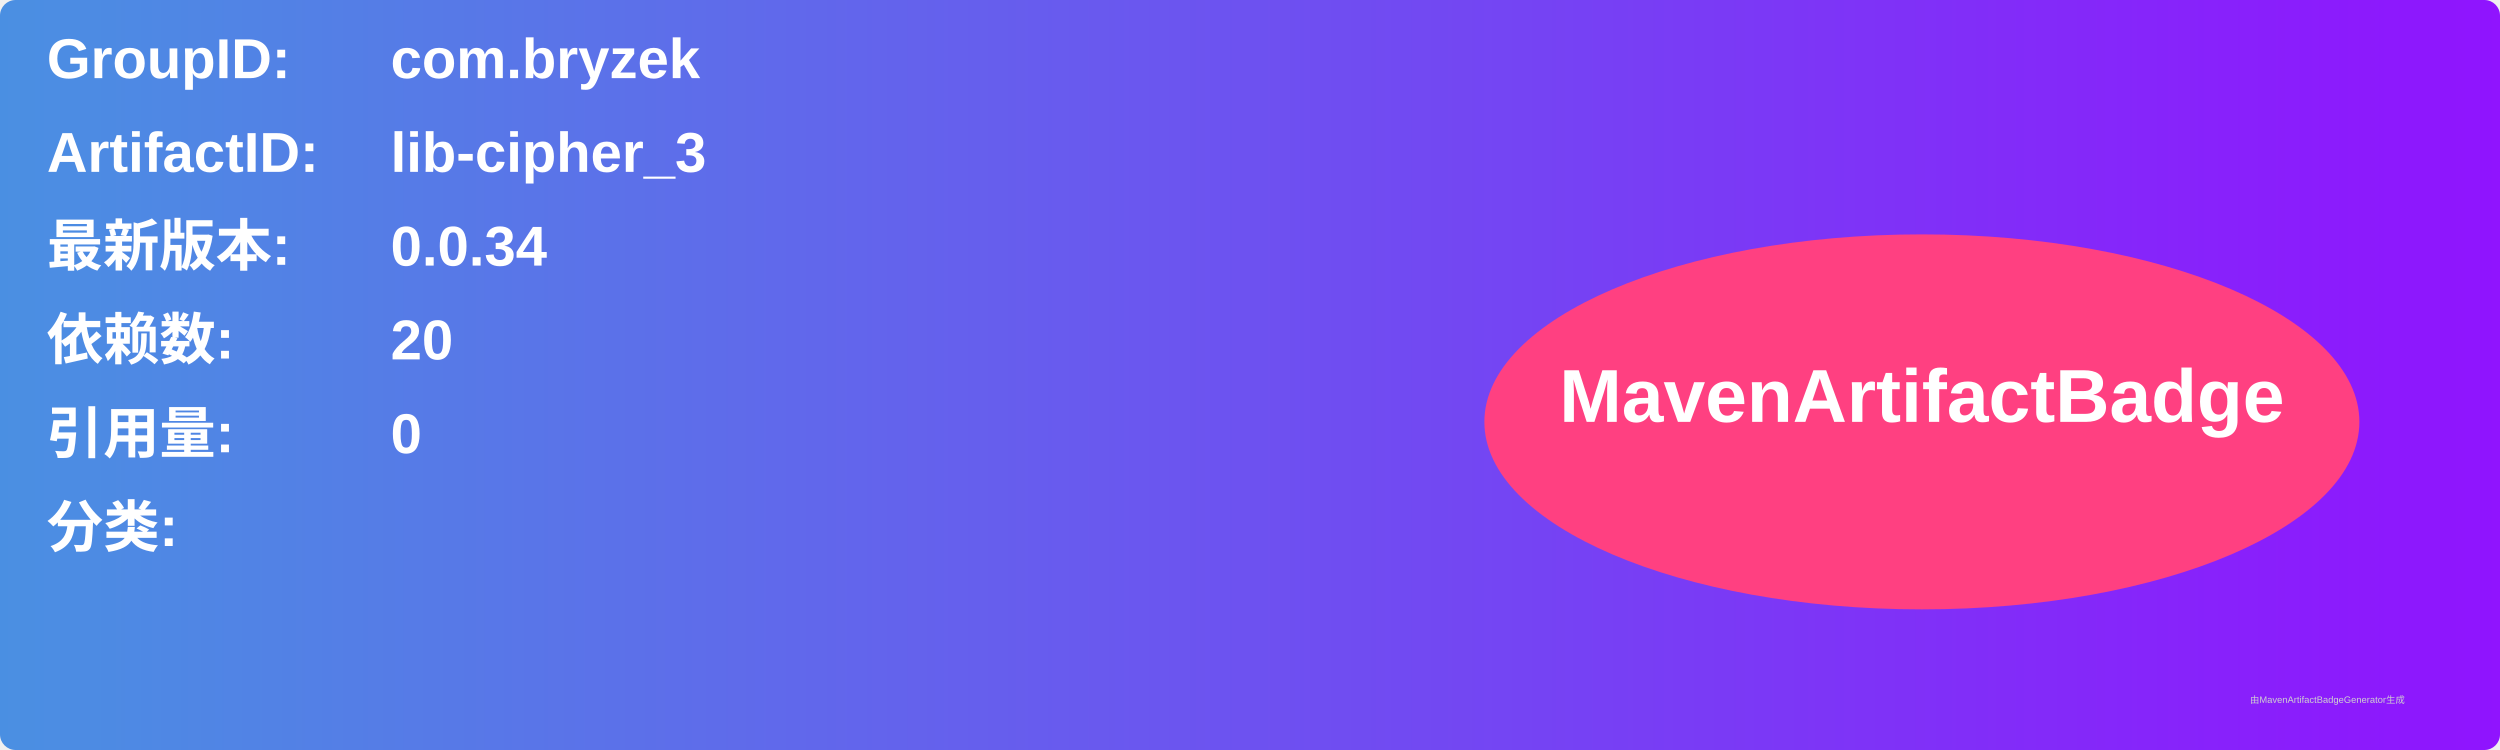
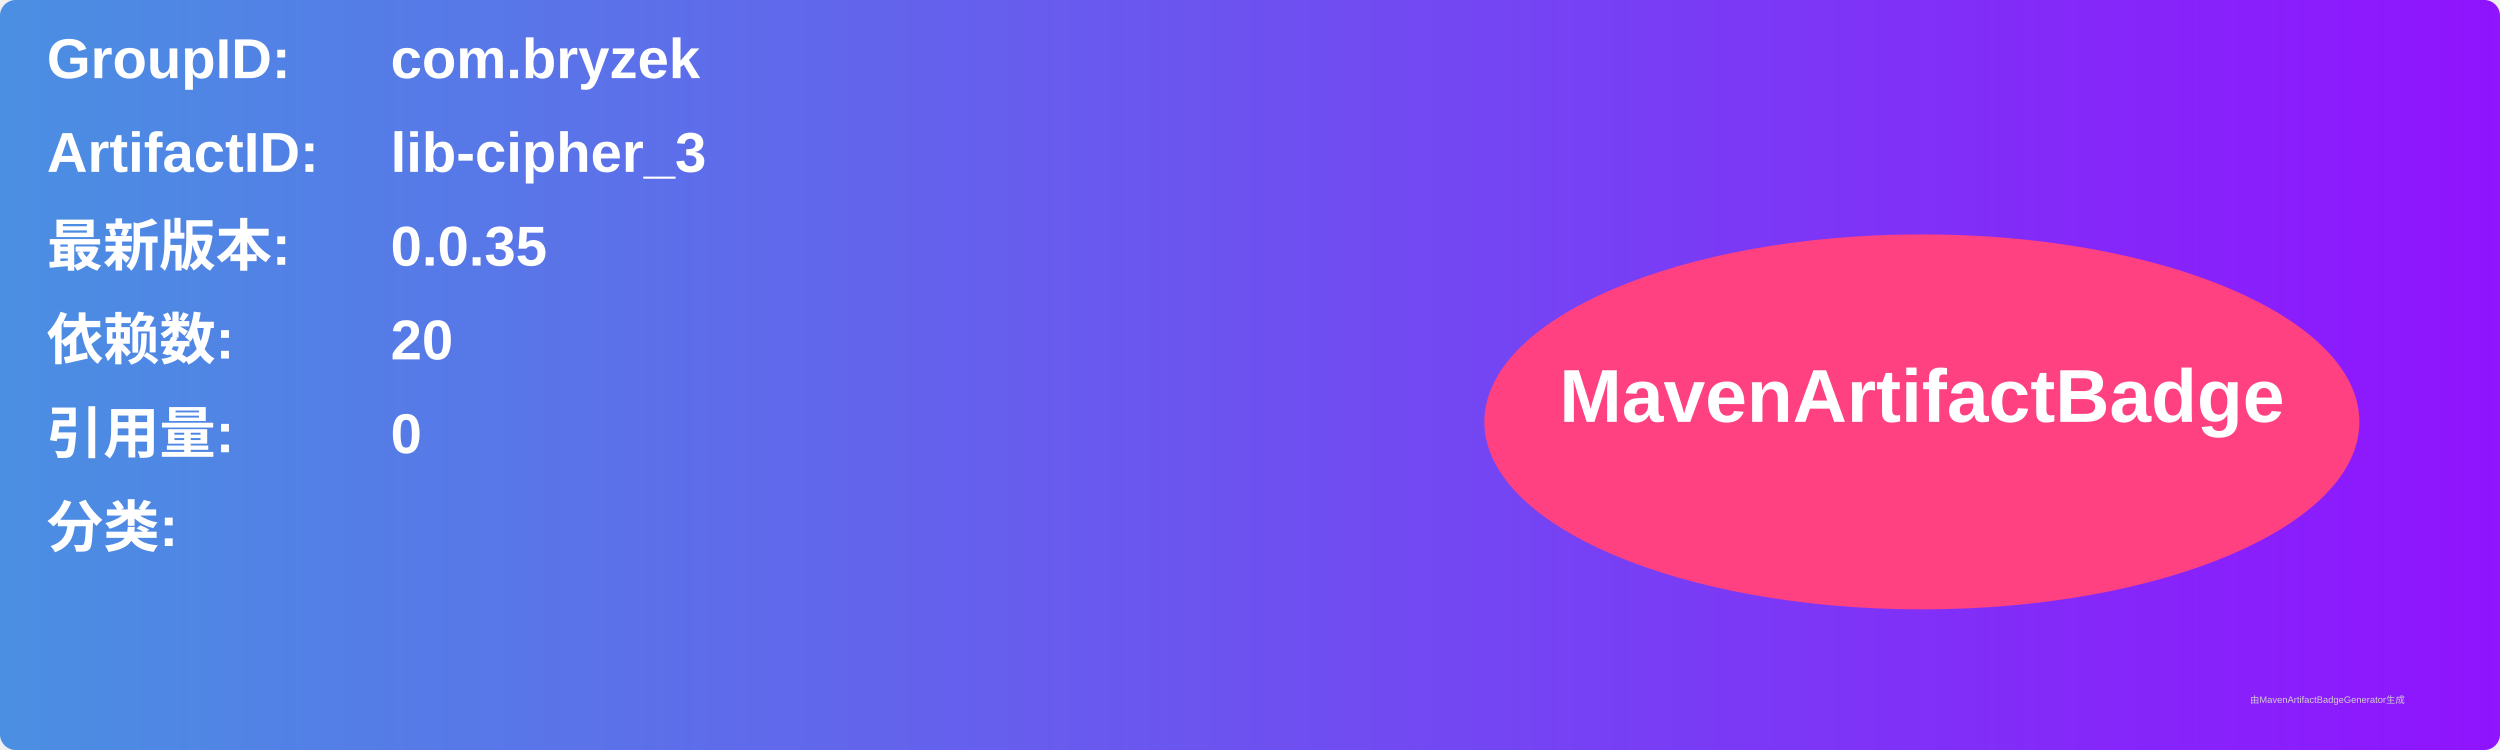
<svg xmlns="http://www.w3.org/2000/svg" width="800" height="240" viewBox="0 0 800 240">
  <linearGradient id="grad" x1="0%" y1="0%" x2="100%" y2="0%">
    <stop offset="0%" stop-color="#4a90e2" />
    <stop offset="100%" stop-color="#9013fe" />
  </linearGradient>
  <rect width="100%" height="100%" rx="5" ry="5" fill="url(#grad)" />
  <g transform="translate(15, 15)">
    <text x="0" y="10" font-family="Arial" font-size="18" fill="white" font-weight="bold" width="260">GroupID:</text>
    <text x="110" y="10" font-family="Arial" font-size="18" fill="white" font-weight="bold" width="460">com.bryzek</text>
    <text x="0" y="40" font-family="Arial" font-size="18" fill="white" font-weight="bold" width="260">ArtifactID:</text>
    <text x="110" y="40" font-family="Arial" font-size="18" fill="white" font-weight="bold" width="460">lib-cipher_3</text>
    <text x="0" y="70" font-family="Arial" font-size="18" fill="white" font-weight="bold">最新版本:</text>
    <text x="110" y="70" font-family="Arial" font-size="18" fill="white" font-weight="bold">
-       <tspan font-weight="bold">0.0.34</tspan>
+       <tspan font-weight="bold">0.0.35</tspan>
    </text>
    <text x="0" y="100" font-family="Arial" font-size="18" fill="white" font-weight="bold">依赖数: </text>
    <text x="110" y="100" font-family="Arial" font-size="18" fill="white">
      <tspan font-weight="bold">20</tspan>
    </text>
    <text x="0" y="130" font-family="Arial" font-size="18" fill="white" font-weight="bold">引用量: </text>
    <text x="110" y="130" font-family="Arial" font-size="18" fill="white">
      <tspan font-weight="bold">0</tspan>
    </text>
    <text x="0" y="160" font-family="Arial" font-size="18" fill="white" font-weight="bold">分类:</text>
    <text x="10" y="190" font-family="Arial" font-size="10" fill="white">
      <tspan font-weight="bold" />
    </text>
    <ellipse cx="600" cy="120" rx="140" ry="60" fill="#ff4081" />
    <text x="600" y="120" text-anchor="middle" font-family="Arial" font-size="24" fill="white" font-weight="bold">MavenArtifactBadge</text>
  </g>
  <text x="720" y="225" font-family="Arial" font-size="3" fill="#d0d0d0">由MavenArtifactBadgeGenerator生成</text>
</svg>
